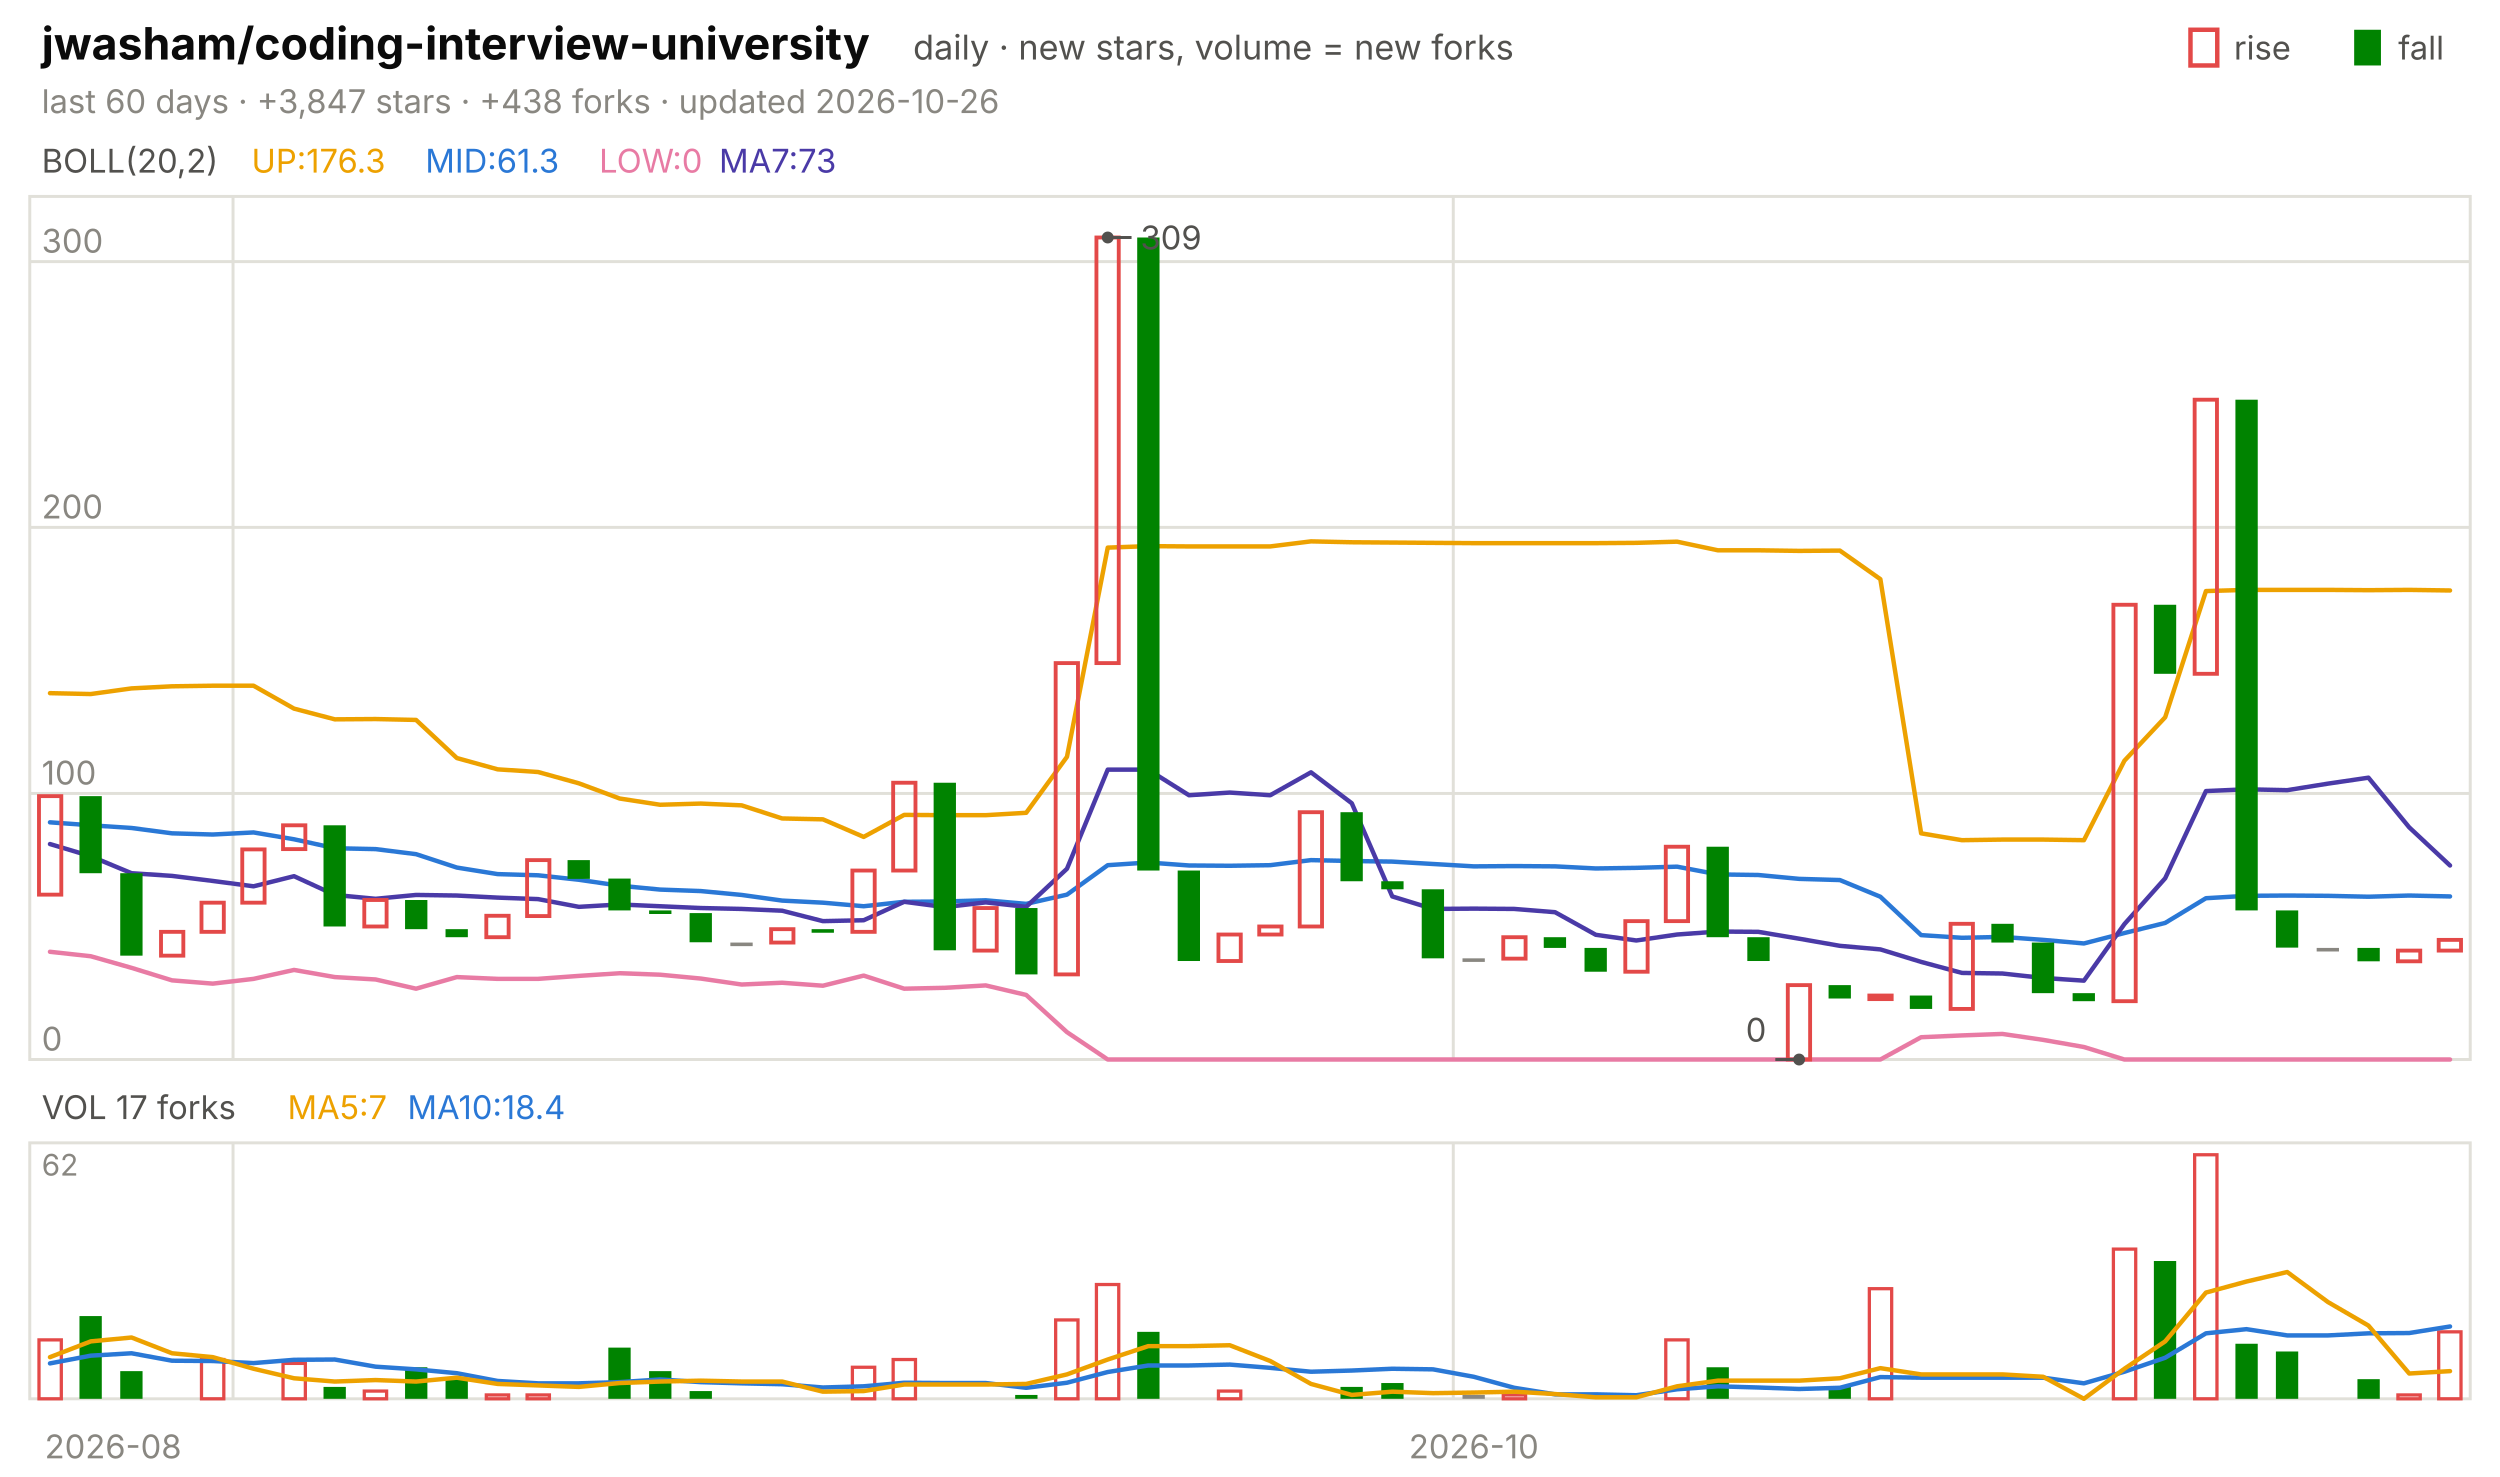
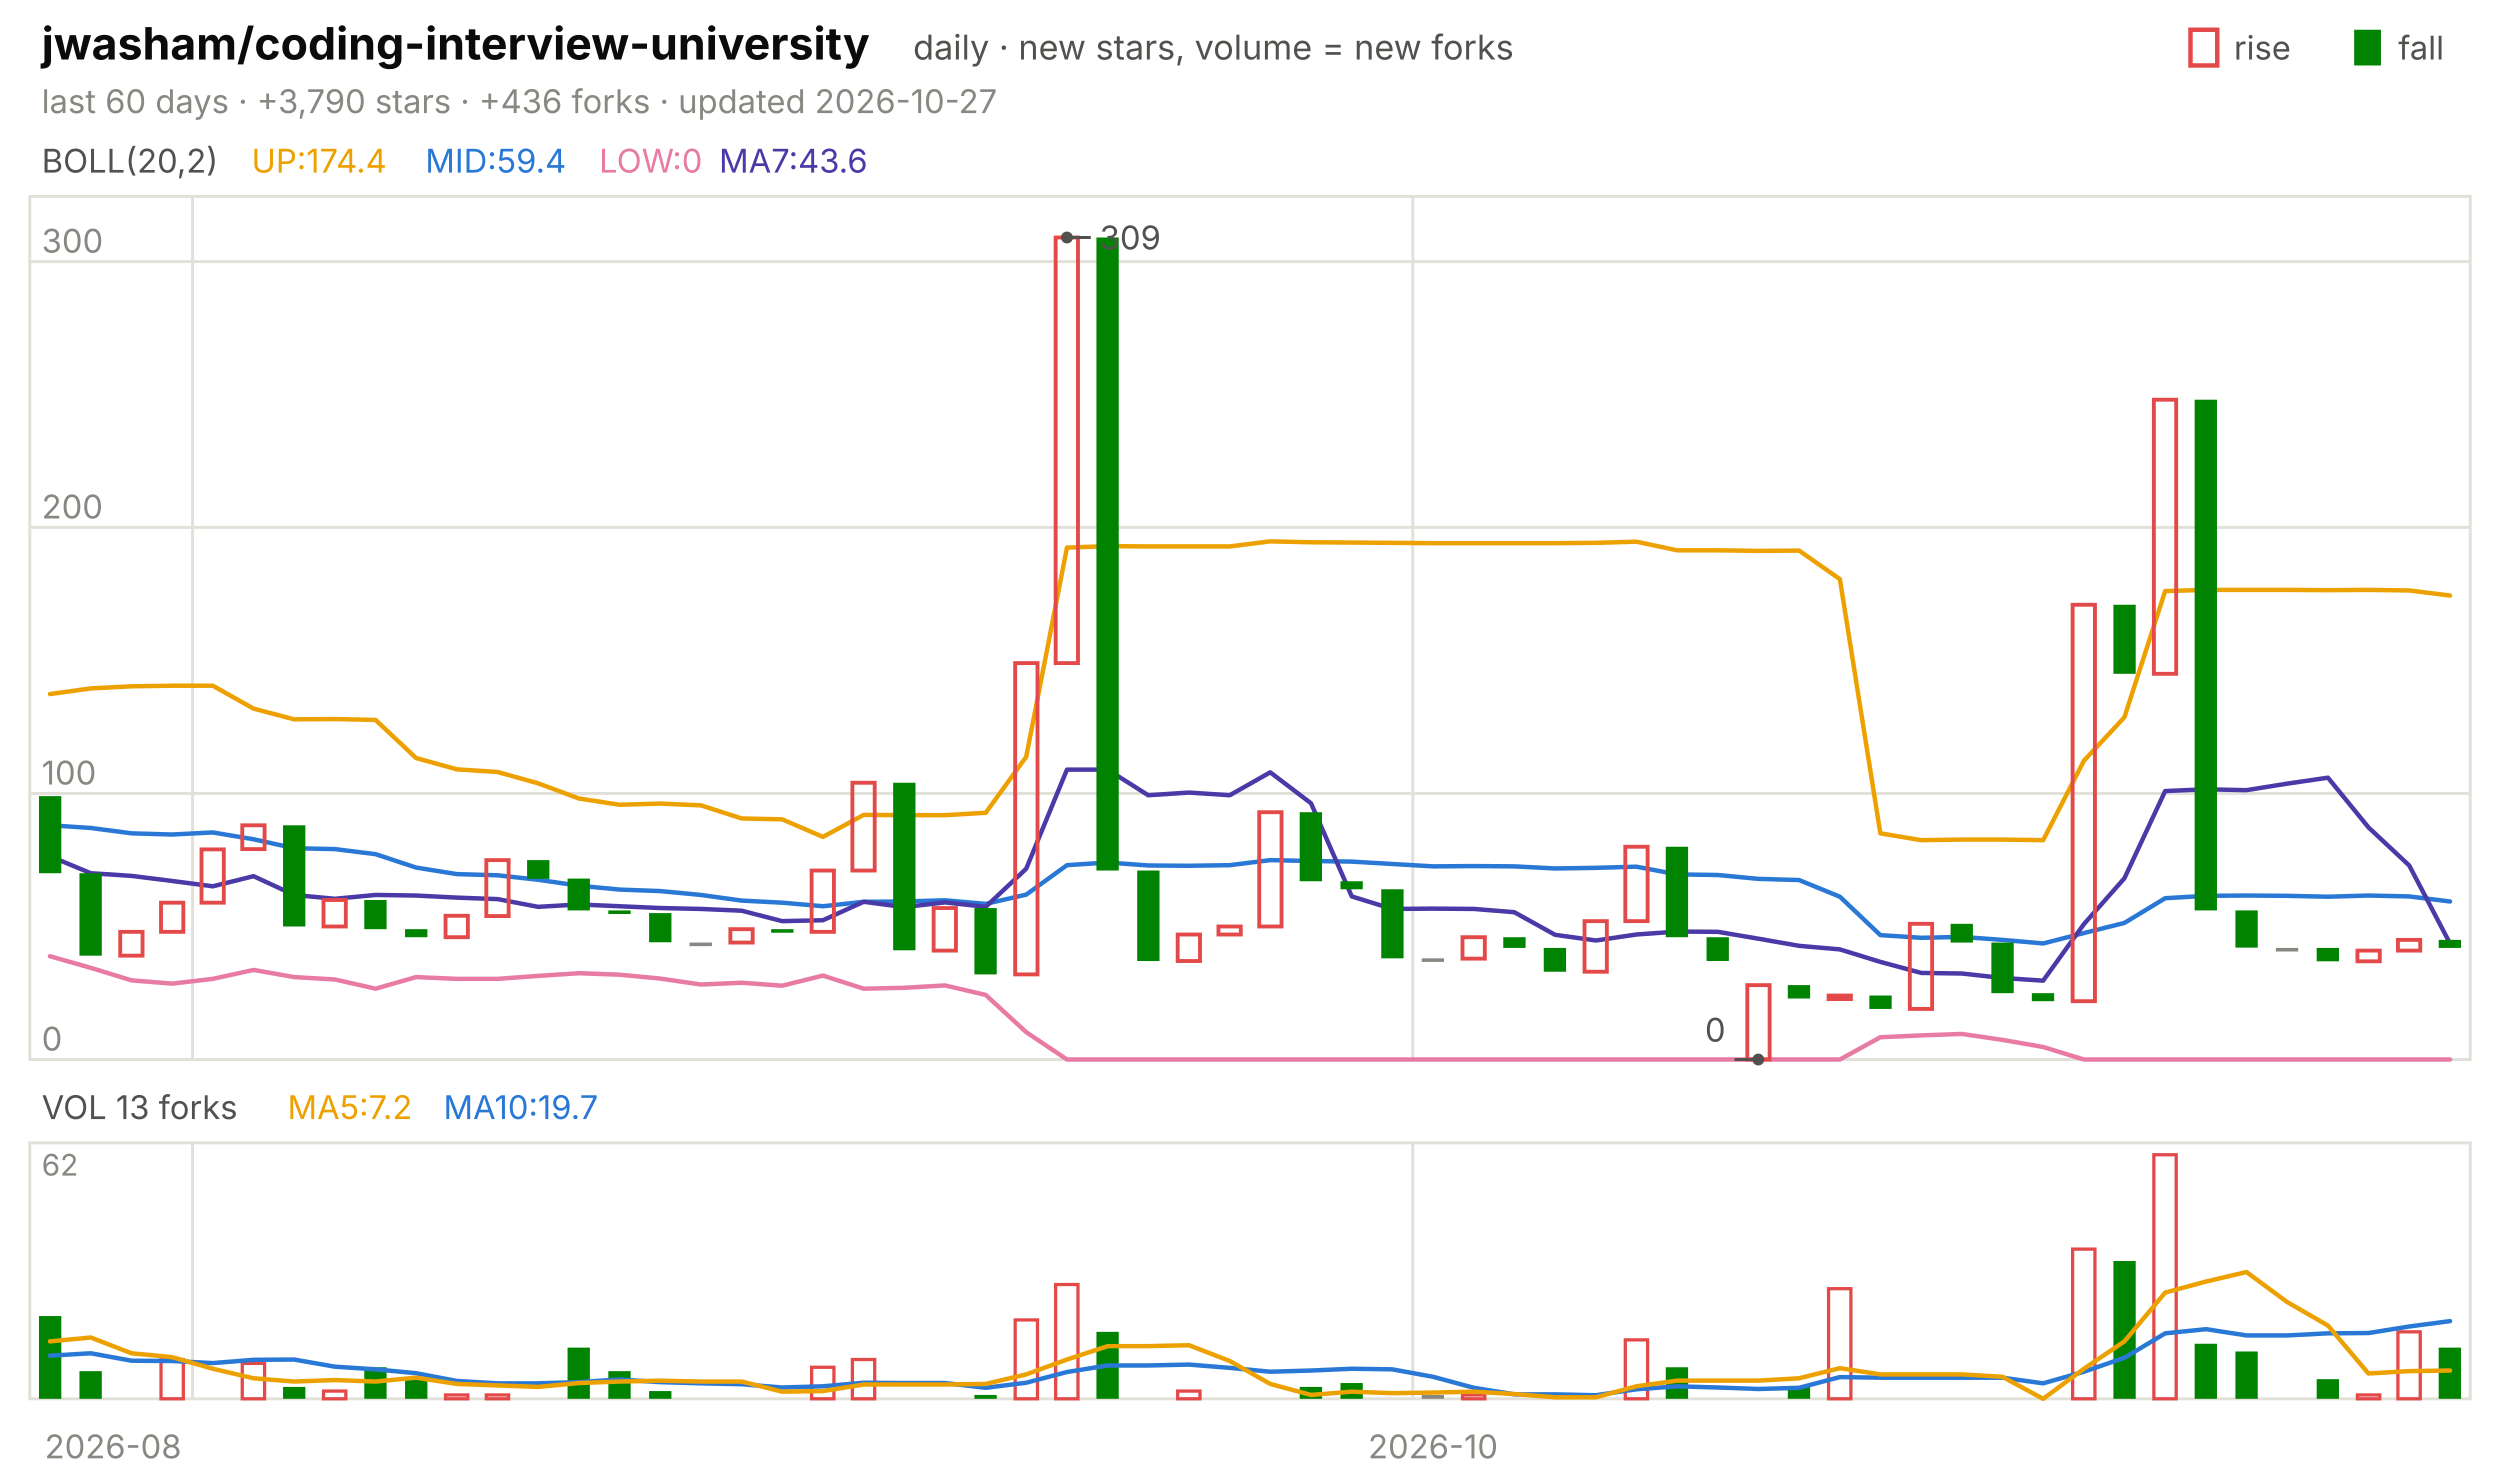
<svg xmlns="http://www.w3.org/2000/svg" viewBox="0 0 840 496" width="840" height="496" font-family="-apple-system,'Segoe UI',system-ui,sans-serif" role="img" aria-label="jwasham/coding-interview-university candlestick chart">
  <text x="14.0" y="20.0" font-size="15" fill="#0b0b0b" font-weight="650">jwasham/coding-interview-university</text>
  <text x="306.8" y="20.0" font-size="11.5" fill="#52514e">daily · new stars, volume = new forks</text>
  <text x="805.8" y="20.0" font-size="11.0" fill="#52514e">fall</text>
  <rect x="791" y="10" width="9" height="12" fill="#008300" />
  <text x="750.6" y="20.0" font-size="11.0" fill="#52514e">rise</text>
  <rect x="736" y="10" width="9" height="12" fill="none" stroke="#e34948" stroke-width="1.5" />
-   <text x="14.0" y="38.0" font-size="11.0" fill="#898781">last 60 days · +3,847 stars · +438 forks · updated 2026-10-26</text>
+   <text x="14.0" y="38.0" font-size="11.0" fill="#898781">last 60 days · +3,790 stars · +436 forks · updated 2026-10-27</text>
  <rect x="10" y="66" width="820" height="290" fill="none" stroke="#e1e0d9" />
  <rect x="10" y="384" width="820" height="86" fill="none" stroke="#e1e0d9" />
  <text x="38.0" y="490.0" font-size="11.0" fill="#898781" text-anchor="middle">2026-08</text>
-   <line x1="78.3" y1="66.0" x2="78.3" y2="356.0" stroke="#e1e0d9" stroke-width="1.0" />
-   <line x1="78.3" y1="384.0" x2="78.3" y2="470.0" stroke="#e1e0d9" stroke-width="1.0" />
-   <line x1="488.3" y1="66.0" x2="488.3" y2="356.0" stroke="#e1e0d9" stroke-width="1.0" />
-   <line x1="488.3" y1="384.0" x2="488.3" y2="470.0" stroke="#e1e0d9" stroke-width="1.0" />
-   <text x="495.2" y="490.0" font-size="11.0" fill="#898781" text-anchor="middle">2026-10</text>
+   <line x1="64.7" y1="66.0" x2="64.7" y2="356.0" stroke="#e1e0d9" stroke-width="1.0" />
+   <line x1="64.7" y1="384.0" x2="64.7" y2="470.0" stroke="#e1e0d9" stroke-width="1.0" />
+   <line x1="474.7" y1="66.0" x2="474.7" y2="356.0" stroke="#e1e0d9" stroke-width="1.0" />
+   <line x1="474.7" y1="384.0" x2="474.7" y2="470.0" stroke="#e1e0d9" stroke-width="1.0" />
+   <text x="481.5" y="490.0" font-size="11.0" fill="#898781" text-anchor="middle">2026-10</text>
  <text x="14.0" y="58.0" font-size="11.0" fill="#52514e">BOLL(20,2)</text>
-   <text x="84.5" y="58.0" font-size="11.0" fill="#eda100">UP:176.3</text>
-   <text x="142.9" y="58.0" font-size="11.0" fill="#2a78d6">MID:61.3</text>
+   <text x="84.5" y="58.0" font-size="11.0" fill="#eda100">UP:174.4</text>
+   <text x="142.9" y="58.0" font-size="11.0" fill="#2a78d6">MID:59.4</text>
  <text x="201.3" y="58.0" font-size="11.0" fill="#e87ba4">LOW:0</text>
-   <text x="241.6" y="58.0" font-size="11.0" fill="#4a3aa7">MA7:73</text>
+   <text x="241.6" y="58.0" font-size="11.0" fill="#4a3aa7">MA7:43.6</text>
  <line x1="10.0" y1="356.0" x2="830.0" y2="356.0" stroke="#e1e0d9" stroke-width="1.0" />
  <text x="14.0" y="353.0" font-size="11.0" fill="#898781">0</text>
  <line x1="10.0" y1="266.6" x2="830.0" y2="266.6" stroke="#e1e0d9" stroke-width="1.0" />
  <text x="14.0" y="263.6" font-size="11.0" fill="#898781">100</text>
  <line x1="10.0" y1="177.2" x2="830.0" y2="177.2" stroke="#e1e0d9" stroke-width="1.0" />
  <text x="14.0" y="174.2" font-size="11.0" fill="#898781">200</text>
  <line x1="10.0" y1="87.9" x2="830.0" y2="87.9" stroke="#e1e0d9" stroke-width="1.0" />
  <text x="14.0" y="84.9" font-size="11.0" fill="#898781">300</text>
-   <polyline points="16.8,232.9 30.5,233.2 44.2,231.3 57.8,230.6 71.5,230.4 85.2,230.4 98.8,238.1 112.5,241.7 126.2,241.6 139.8,241.9 153.5,254.7 167.2,258.5 180.8,259.4 194.5,263.2 208.2,268.3 221.8,270.4 235.5,270.0 249.2,270.6 262.8,275.0 276.5,275.3 290.2,281.2 303.8,273.8 317.5,273.9 331.2,273.9 344.8,273.1 358.5,254.3 372.2,184.0 385.8,183.5 399.5,183.6 413.2,183.6 426.8,183.6 440.5,181.9 454.2,182.2 467.8,182.3 481.5,182.4 495.2,182.5 508.8,182.5 522.5,182.5 536.2,182.5 549.8,182.4 563.5,182.0 577.2,184.9 590.8,184.9 604.5,185.1 618.2,185.0 631.8,194.6 645.5,280.0 659.2,282.3 672.8,282.1 686.5,282.1 700.2,282.3 713.8,255.6 727.5,241.0 741.2,198.6 754.8,198.2 768.5,198.2 782.2,198.2 795.8,198.3 809.5,198.2 823.2,198.4" fill="none" stroke="#eda100" stroke-width="1.5" stroke-linejoin="round" stroke-linecap="round" />
-   <polyline points="16.8,276.3 30.5,277.3 44.2,278.2 57.8,280.0 71.5,280.4 85.2,279.7 98.8,282.0 112.5,285.0 126.2,285.3 139.8,287.0 153.5,291.5 167.2,293.7 180.8,294.1 194.5,295.6 208.2,297.6 221.8,298.9 235.5,299.4 249.2,300.7 262.8,302.6 276.5,303.3 290.2,304.5 303.8,303.0 317.5,302.9 331.2,302.5 344.8,303.7 358.5,300.6 372.2,290.7 385.8,289.8 399.5,290.8 413.2,290.9 426.8,290.7 440.5,289.0 454.2,289.3 467.8,289.5 481.5,290.3 495.2,291.1 508.8,291.0 522.5,291.1 536.2,291.8 549.8,291.6 563.5,291.2 577.2,293.8 590.8,294.0 604.5,295.3 618.2,295.7 631.8,301.3 645.5,314.2 659.2,315.1 672.8,314.8 686.5,315.8 700.2,317.0 713.8,313.5 727.5,310.1 741.2,301.8 754.8,301.0 768.5,300.9 782.2,301.0 795.8,301.3 809.5,300.9 823.2,301.2" fill="none" stroke="#2a78d6" stroke-width="1.5" stroke-linejoin="round" stroke-linecap="round" />
-   <polyline points="16.8,319.8 30.5,321.3 44.2,325.2 57.8,329.4 71.5,330.5 85.2,328.9 98.8,325.9 112.5,328.3 126.2,329.1 139.8,332.2 153.5,328.3 167.2,328.9 180.8,328.9 194.5,327.9 208.2,327.0 221.8,327.5 235.5,328.8 249.2,330.8 262.8,330.2 276.5,331.2 290.2,327.8 303.8,332.2 317.5,331.9 331.2,331.1 344.8,334.3 358.5,346.8 372.2,356.0 385.8,356.0 399.5,356.0 413.2,356.0 426.8,356.0 440.5,356.0 454.2,356.0 467.8,356.0 481.5,356.0 495.2,356.0 508.8,356.0 522.5,356.0 536.2,356.0 549.8,356.0 563.5,356.0 577.2,356.0 590.8,356.0 604.5,356.0 618.2,356.0 631.8,356.0 645.5,348.5 659.2,347.9 672.8,347.4 686.5,349.4 700.2,351.8 713.8,356.0 727.5,356.0 741.2,356.0 754.8,356.0 768.5,356.0 782.2,356.0 795.8,356.0 809.5,356.0 823.2,356.0" fill="none" stroke="#e87ba4" stroke-width="1.5" stroke-linejoin="round" stroke-linecap="round" />
-   <polyline points="16.8,283.6 30.5,287.7 44.2,293.4 57.8,294.3 71.5,296.0 85.2,297.8 98.8,294.4 112.5,300.7 126.2,302.0 139.8,300.7 153.5,300.9 167.2,301.6 180.8,302.1 194.5,304.7 208.2,303.9 221.8,304.5 235.5,305.1 249.2,305.4 262.8,306.0 276.5,309.5 290.2,309.2 303.8,303.0 317.5,304.8 331.2,303.2 344.8,304.7 358.5,291.9 372.2,258.6 385.8,258.6 399.5,267.2 413.2,266.3 426.8,267.2 440.5,259.5 454.2,269.9 467.8,301.2 481.5,305.4 495.2,305.3 508.8,305.4 522.5,306.5 536.2,314.1 549.8,316.0 563.5,314.0 577.2,313.0 590.8,313.1 604.5,315.4 618.2,317.8 631.8,319.0 645.5,323.2 659.2,326.9 672.8,327.1 686.5,328.6 700.2,329.5 713.8,310.5 727.5,295.1 741.2,265.8 754.8,265.2 768.5,265.5 782.2,263.3 795.8,261.3 809.5,278.0 823.2,290.8" fill="none" stroke="#4a3aa7" stroke-width="1.5" stroke-linejoin="round" stroke-linecap="round" />
-   <rect x="13.1" y="267.5" width="7.5" height="33.1" fill="none" stroke="#e34948" stroke-width="1.3" />
-   <rect x="26.7" y="267.5" width="7.5" height="25.9" fill="#008300" />
-   <rect x="40.4" y="293.4" width="7.5" height="27.7" fill="#008300" />
-   <rect x="54.1" y="313.1" width="7.5" height="8.0" fill="none" stroke="#e34948" stroke-width="1.3" />
-   <rect x="67.7" y="303.3" width="7.5" height="9.8" fill="none" stroke="#e34948" stroke-width="1.3" />
-   <rect x="81.4" y="285.4" width="7.5" height="17.9" fill="none" stroke="#e34948" stroke-width="1.3" />
-   <rect x="95.1" y="277.3" width="7.5" height="8.0" fill="none" stroke="#e34948" stroke-width="1.3" />
-   <rect x="108.7" y="277.3" width="7.5" height="34.0" fill="#008300" />
-   <rect x="122.4" y="302.4" width="7.5" height="8.9" fill="none" stroke="#e34948" stroke-width="1.3" />
-   <rect x="136.1" y="302.4" width="7.5" height="9.8" fill="#008300" />
-   <rect x="149.7" y="312.2" width="7.5" height="2.7" fill="#008300" />
-   <rect x="163.4" y="307.7" width="7.5" height="7.2" fill="none" stroke="#e34948" stroke-width="1.3" />
-   <rect x="177.1" y="289.0" width="7.5" height="18.8" fill="none" stroke="#e34948" stroke-width="1.3" />
-   <rect x="190.7" y="289.0" width="7.5" height="6.3" fill="#008300" />
-   <rect x="204.4" y="295.2" width="7.5" height="10.7" fill="#008300" />
-   <rect x="218.1" y="305.9" width="7.5" height="1.2" fill="#008300" />
-   <rect x="231.7" y="306.8" width="7.5" height="9.8" fill="#008300" />
-   <rect x="245.4" y="316.7" width="7.5" height="1.2" fill="#898781" />
-   <rect x="259.1" y="312.2" width="7.5" height="4.5" fill="none" stroke="#e34948" stroke-width="1.3" />
-   <rect x="272.7" y="312.2" width="7.5" height="1.2" fill="#008300" />
-   <rect x="286.4" y="292.5" width="7.5" height="20.6" fill="none" stroke="#e34948" stroke-width="1.3" />
-   <rect x="300.1" y="263.0" width="7.5" height="29.5" fill="none" stroke="#e34948" stroke-width="1.3" />
-   <rect x="313.7" y="263.0" width="7.5" height="56.3" fill="#008300" />
-   <rect x="327.4" y="305.1" width="7.5" height="14.3" fill="none" stroke="#e34948" stroke-width="1.3" />
-   <rect x="341.1" y="305.1" width="7.5" height="22.3" fill="#008300" />
-   <rect x="354.7" y="222.8" width="7.5" height="104.6" fill="none" stroke="#e34948" stroke-width="1.3" />
-   <rect x="368.4" y="79.8" width="7.5" height="143.0" fill="none" stroke="#e34948" stroke-width="1.3" />
-   <rect x="382.1" y="79.8" width="7.5" height="212.7" fill="#008300" />
-   <rect x="395.7" y="292.5" width="7.5" height="30.4" fill="#008300" />
-   <rect x="409.4" y="314.0" width="7.5" height="8.9" fill="none" stroke="#e34948" stroke-width="1.3" />
-   <rect x="423.1" y="311.3" width="7.5" height="2.7" fill="none" stroke="#e34948" stroke-width="1.3" />
-   <rect x="436.7" y="272.9" width="7.5" height="38.4" fill="none" stroke="#e34948" stroke-width="1.3" />
-   <rect x="450.4" y="272.9" width="7.5" height="23.2" fill="#008300" />
-   <rect x="464.1" y="296.1" width="7.5" height="2.7" fill="#008300" />
-   <rect x="477.7" y="298.8" width="7.5" height="23.2" fill="#008300" />
-   <rect x="491.4" y="322.0" width="7.5" height="1.2" fill="#898781" />
-   <rect x="505.1" y="314.9" width="7.5" height="7.2" fill="none" stroke="#e34948" stroke-width="1.3" />
-   <rect x="518.7" y="314.9" width="7.5" height="3.6" fill="#008300" />
-   <rect x="532.4" y="318.5" width="7.5" height="8.0" fill="#008300" />
-   <rect x="546.1" y="309.5" width="7.5" height="17.0" fill="none" stroke="#e34948" stroke-width="1.3" />
-   <rect x="559.7" y="284.5" width="7.5" height="25.0" fill="none" stroke="#e34948" stroke-width="1.3" />
-   <rect x="573.4" y="284.5" width="7.5" height="30.4" fill="#008300" />
-   <rect x="587.1" y="314.9" width="7.5" height="8.0" fill="#008300" />
-   <rect x="600.7" y="331.0" width="7.5" height="25.0" fill="none" stroke="#e34948" stroke-width="1.3" />
-   <rect x="614.4" y="331.0" width="7.5" height="4.5" fill="#008300" />
-   <rect x="628.1" y="334.5" width="7.5" height="1.2" fill="none" stroke="#e34948" stroke-width="1.3" />
-   <rect x="641.7" y="334.5" width="7.5" height="4.5" fill="#008300" />
-   <rect x="655.4" y="310.4" width="7.5" height="28.6" fill="none" stroke="#e34948" stroke-width="1.3" />
-   <rect x="669.1" y="310.4" width="7.5" height="6.3" fill="#008300" />
-   <rect x="682.7" y="316.7" width="7.5" height="17.0" fill="#008300" />
-   <rect x="696.4" y="333.7" width="7.5" height="2.7" fill="#008300" />
-   <rect x="710.1" y="203.2" width="7.5" height="133.2" fill="none" stroke="#e34948" stroke-width="1.3" />
-   <rect x="723.7" y="203.2" width="7.5" height="23.2" fill="#008300" />
-   <rect x="737.4" y="134.3" width="7.5" height="92.1" fill="none" stroke="#e34948" stroke-width="1.3" />
-   <rect x="751.1" y="134.3" width="7.5" height="171.6" fill="#008300" />
-   <rect x="764.7" y="305.9" width="7.5" height="12.5" fill="#008300" />
-   <rect x="778.4" y="318.5" width="7.5" height="1.2" fill="#898781" />
-   <rect x="792.1" y="318.5" width="7.5" height="4.5" fill="#008300" />
-   <rect x="805.7" y="319.4" width="7.5" height="3.6" fill="none" stroke="#e34948" stroke-width="1.3" />
-   <rect x="819.4" y="315.8" width="7.5" height="3.6" fill="none" stroke="#e34948" stroke-width="1.3" />
-   <circle cx="372.2" cy="79.8" r="2" fill="#52514e" />
-   <line x1="372.2" y1="79.8" x2="380.2" y2="79.8" stroke="#52514e" stroke-width="1.0" />
-   <text x="383.2" y="83.8" font-size="11.0" fill="#52514e">309</text>
-   <circle cx="604.5" cy="356.0" r="2" fill="#52514e" />
-   <line x1="604.5" y1="356.0" x2="596.5" y2="356.0" stroke="#52514e" stroke-width="1.0" />
-   <text x="593.5" y="350.0" font-size="11.0" fill="#52514e" text-anchor="end">0</text>
-   <text x="14.0" y="376.0" font-size="11.0" fill="#52514e">VOL 17 forks</text>
-   <text x="96.6" y="376.0" font-size="11.0" fill="#eda100">MA5:7</text>
-   <text x="136.9" y="376.0" font-size="11.0" fill="#2a78d6">MA10:18.4</text>
+   <polyline points="16.8,233.2 30.5,231.3 44.2,230.6 57.8,230.4 71.5,230.4 85.2,238.1 98.8,241.7 112.5,241.6 126.2,241.9 139.8,254.7 153.5,258.5 167.2,259.4 180.8,263.2 194.5,268.3 208.2,270.4 221.8,270.0 235.5,270.6 249.2,275.0 262.8,275.3 276.5,281.2 290.2,273.8 303.8,273.9 317.5,273.9 331.2,273.1 344.8,254.3 358.5,184.0 372.2,183.5 385.8,183.6 399.5,183.6 413.2,183.6 426.8,181.9 440.5,182.2 454.2,182.3 467.8,182.4 481.5,182.5 495.2,182.5 508.8,182.5 522.5,182.5 536.2,182.4 549.8,182.0 563.5,184.9 577.2,184.9 590.8,185.1 604.5,185.0 618.2,194.6 631.8,280.0 645.5,282.3 659.2,282.1 672.8,282.1 686.5,282.3 700.2,255.6 713.8,241.0 727.5,198.6 741.2,198.2 754.8,198.2 768.5,198.2 782.2,198.3 795.8,198.2 809.5,198.4 823.2,200.1" fill="none" stroke="#eda100" stroke-width="1.5" stroke-linejoin="round" stroke-linecap="round" />
+   <polyline points="16.8,277.3 30.5,278.2 44.2,280.0 57.8,280.4 71.5,279.7 85.2,282.0 98.8,285.0 112.5,285.3 126.2,287.0 139.8,291.5 153.5,293.7 167.2,294.1 180.8,295.6 194.5,297.6 208.2,298.9 221.8,299.4 235.5,300.7 249.2,302.6 262.8,303.3 276.5,304.5 290.2,303.0 303.8,302.9 317.5,302.5 331.2,303.7 344.8,300.6 358.5,290.7 372.2,289.8 385.8,290.8 399.5,290.9 413.2,290.7 426.8,289.0 440.5,289.3 454.2,289.5 467.8,290.3 481.5,291.1 495.2,291.0 508.8,291.1 522.5,291.8 536.2,291.6 549.8,291.2 563.5,293.8 577.2,294.0 590.8,295.3 604.5,295.7 618.2,301.3 631.8,314.2 645.5,315.1 659.2,314.8 672.8,315.8 686.5,317.0 700.2,313.5 713.8,310.1 727.5,301.8 741.2,301.0 754.8,300.9 768.5,301.0 782.2,301.3 795.8,300.9 809.5,301.2 823.2,302.9" fill="none" stroke="#2a78d6" stroke-width="1.5" stroke-linejoin="round" stroke-linecap="round" />
+   <polyline points="16.8,321.3 30.5,325.2 44.2,329.4 57.8,330.5 71.5,328.9 85.2,325.9 98.8,328.3 112.5,329.1 126.2,332.2 139.8,328.3 153.5,328.9 167.2,328.9 180.8,327.9 194.5,327.0 208.2,327.5 221.8,328.8 235.5,330.8 249.2,330.2 262.8,331.2 276.5,327.8 290.2,332.2 303.8,331.9 317.5,331.1 331.2,334.3 344.8,346.8 358.5,356.0 372.2,356.0 385.8,356.0 399.5,356.0 413.2,356.0 426.8,356.0 440.5,356.0 454.2,356.0 467.8,356.0 481.5,356.0 495.2,356.0 508.8,356.0 522.5,356.0 536.2,356.0 549.8,356.0 563.5,356.0 577.2,356.0 590.8,356.0 604.5,356.0 618.2,356.0 631.8,348.5 645.5,347.9 659.2,347.4 672.8,349.4 686.5,351.8 700.2,356.0 713.8,356.0 727.5,356.0 741.2,356.0 754.8,356.0 768.5,356.0 782.2,356.0 795.8,356.0 809.5,356.0 823.2,356.0" fill="none" stroke="#e87ba4" stroke-width="1.5" stroke-linejoin="round" stroke-linecap="round" />
+   <polyline points="16.8,287.7 30.5,293.4 44.2,294.3 57.8,296.0 71.5,297.8 85.2,294.4 98.8,300.7 112.5,302.0 126.2,300.7 139.8,300.9 153.5,301.6 167.2,302.1 180.8,304.7 194.5,303.9 208.2,304.5 221.8,305.1 235.5,305.4 249.2,306.0 262.8,309.5 276.5,309.2 290.2,303.0 303.8,304.8 317.5,303.2 331.2,304.7 344.8,291.9 358.5,258.6 372.2,258.6 385.8,267.2 399.5,266.3 413.2,267.2 426.8,259.5 440.5,269.9 454.2,301.2 467.8,305.4 481.5,305.3 495.2,305.4 508.8,306.5 522.5,314.1 536.2,316.0 549.8,314.0 563.5,313.0 577.2,313.1 590.8,315.4 604.5,317.8 618.2,319.0 631.8,323.2 645.5,326.9 659.2,327.1 672.8,328.6 686.5,329.5 700.2,310.5 713.8,295.1 727.5,265.8 741.2,265.2 754.8,265.5 768.5,263.3 782.2,261.3 795.8,278.0 809.5,290.8 823.2,317.0" fill="none" stroke="#4a3aa7" stroke-width="1.5" stroke-linejoin="round" stroke-linecap="round" />
+   <rect x="13.1" y="267.5" width="7.5" height="25.9" fill="#008300" />
+   <rect x="26.7" y="293.4" width="7.5" height="27.7" fill="#008300" />
+   <rect x="40.4" y="313.1" width="7.5" height="8.0" fill="none" stroke="#e34948" stroke-width="1.3" />
+   <rect x="54.1" y="303.3" width="7.5" height="9.8" fill="none" stroke="#e34948" stroke-width="1.3" />
+   <rect x="67.7" y="285.4" width="7.5" height="17.9" fill="none" stroke="#e34948" stroke-width="1.3" />
+   <rect x="81.4" y="277.3" width="7.5" height="8.0" fill="none" stroke="#e34948" stroke-width="1.3" />
+   <rect x="95.1" y="277.3" width="7.5" height="34.0" fill="#008300" />
+   <rect x="108.7" y="302.4" width="7.5" height="8.9" fill="none" stroke="#e34948" stroke-width="1.3" />
+   <rect x="122.4" y="302.4" width="7.5" height="9.8" fill="#008300" />
+   <rect x="136.1" y="312.2" width="7.5" height="2.7" fill="#008300" />
+   <rect x="149.7" y="307.7" width="7.5" height="7.2" fill="none" stroke="#e34948" stroke-width="1.3" />
+   <rect x="163.4" y="289.0" width="7.5" height="18.8" fill="none" stroke="#e34948" stroke-width="1.3" />
+   <rect x="177.1" y="289.0" width="7.5" height="6.3" fill="#008300" />
+   <rect x="190.7" y="295.2" width="7.5" height="10.7" fill="#008300" />
+   <rect x="204.4" y="305.9" width="7.5" height="1.2" fill="#008300" />
+   <rect x="218.1" y="306.8" width="7.5" height="9.8" fill="#008300" />
+   <rect x="231.7" y="316.7" width="7.5" height="1.2" fill="#898781" />
+   <rect x="245.4" y="312.2" width="7.5" height="4.5" fill="none" stroke="#e34948" stroke-width="1.3" />
+   <rect x="259.1" y="312.2" width="7.5" height="1.2" fill="#008300" />
+   <rect x="272.7" y="292.5" width="7.5" height="20.6" fill="none" stroke="#e34948" stroke-width="1.3" />
+   <rect x="286.4" y="263.0" width="7.5" height="29.5" fill="none" stroke="#e34948" stroke-width="1.3" />
+   <rect x="300.1" y="263.0" width="7.5" height="56.3" fill="#008300" />
+   <rect x="313.7" y="305.1" width="7.5" height="14.3" fill="none" stroke="#e34948" stroke-width="1.3" />
+   <rect x="327.4" y="305.1" width="7.5" height="22.3" fill="#008300" />
+   <rect x="341.1" y="222.8" width="7.5" height="104.6" fill="none" stroke="#e34948" stroke-width="1.3" />
+   <rect x="354.7" y="79.8" width="7.5" height="143.0" fill="none" stroke="#e34948" stroke-width="1.3" />
+   <rect x="368.4" y="79.8" width="7.5" height="212.7" fill="#008300" />
+   <rect x="382.1" y="292.5" width="7.5" height="30.4" fill="#008300" />
+   <rect x="395.7" y="314.0" width="7.5" height="8.9" fill="none" stroke="#e34948" stroke-width="1.3" />
+   <rect x="409.4" y="311.3" width="7.5" height="2.7" fill="none" stroke="#e34948" stroke-width="1.3" />
+   <rect x="423.1" y="272.9" width="7.5" height="38.4" fill="none" stroke="#e34948" stroke-width="1.3" />
+   <rect x="436.7" y="272.9" width="7.5" height="23.2" fill="#008300" />
+   <rect x="450.4" y="296.1" width="7.5" height="2.7" fill="#008300" />
+   <rect x="464.1" y="298.8" width="7.5" height="23.2" fill="#008300" />
+   <rect x="477.7" y="322.0" width="7.5" height="1.2" fill="#898781" />
+   <rect x="491.4" y="314.9" width="7.5" height="7.2" fill="none" stroke="#e34948" stroke-width="1.3" />
+   <rect x="505.1" y="314.9" width="7.5" height="3.6" fill="#008300" />
+   <rect x="518.7" y="318.5" width="7.5" height="8.0" fill="#008300" />
+   <rect x="532.4" y="309.5" width="7.5" height="17.0" fill="none" stroke="#e34948" stroke-width="1.3" />
+   <rect x="546.1" y="284.5" width="7.5" height="25.0" fill="none" stroke="#e34948" stroke-width="1.3" />
+   <rect x="559.7" y="284.5" width="7.5" height="30.4" fill="#008300" />
+   <rect x="573.4" y="314.9" width="7.5" height="8.0" fill="#008300" />
+   <rect x="587.1" y="331.0" width="7.5" height="25.0" fill="none" stroke="#e34948" stroke-width="1.3" />
+   <rect x="600.7" y="331.0" width="7.5" height="4.5" fill="#008300" />
+   <rect x="614.4" y="334.5" width="7.5" height="1.2" fill="none" stroke="#e34948" stroke-width="1.3" />
+   <rect x="628.1" y="334.5" width="7.5" height="4.5" fill="#008300" />
+   <rect x="641.7" y="310.4" width="7.5" height="28.6" fill="none" stroke="#e34948" stroke-width="1.3" />
+   <rect x="655.4" y="310.4" width="7.5" height="6.3" fill="#008300" />
+   <rect x="669.1" y="316.7" width="7.5" height="17.0" fill="#008300" />
+   <rect x="682.7" y="333.7" width="7.5" height="2.7" fill="#008300" />
+   <rect x="696.4" y="203.2" width="7.5" height="133.2" fill="none" stroke="#e34948" stroke-width="1.3" />
+   <rect x="710.1" y="203.2" width="7.5" height="23.2" fill="#008300" />
+   <rect x="723.7" y="134.3" width="7.5" height="92.1" fill="none" stroke="#e34948" stroke-width="1.3" />
+   <rect x="737.4" y="134.3" width="7.5" height="171.6" fill="#008300" />
+   <rect x="751.1" y="305.9" width="7.5" height="12.5" fill="#008300" />
+   <rect x="764.7" y="318.5" width="7.5" height="1.2" fill="#898781" />
+   <rect x="778.4" y="318.5" width="7.5" height="4.5" fill="#008300" />
+   <rect x="792.1" y="319.4" width="7.5" height="3.6" fill="none" stroke="#e34948" stroke-width="1.3" />
+   <rect x="805.7" y="315.8" width="7.5" height="3.6" fill="none" stroke="#e34948" stroke-width="1.3" />
+   <rect x="819.4" y="315.8" width="7.5" height="2.7" fill="#008300" />
+   <circle cx="358.5" cy="79.8" r="2" fill="#52514e" />
+   <line x1="358.5" y1="79.8" x2="366.5" y2="79.8" stroke="#52514e" stroke-width="1.0" />
+   <text x="369.5" y="83.8" font-size="11.0" fill="#52514e">309</text>
+   <circle cx="590.8" cy="356.0" r="2" fill="#52514e" />
+   <line x1="590.8" y1="356.0" x2="582.8" y2="356.0" stroke="#52514e" stroke-width="1.0" />
+   <text x="579.8" y="350.0" font-size="11.0" fill="#52514e" text-anchor="end">0</text>
+   <text x="14.0" y="376.0" font-size="11.0" fill="#52514e">VOL 13 forks</text>
+   <text x="96.6" y="376.0" font-size="11.0" fill="#eda100">MA5:7.2</text>
+   <text x="149.0" y="376.0" font-size="11.0" fill="#2a78d6">MA10:19.7</text>
  <text x="14.0" y="395.0" font-size="10" fill="#898781">62</text>
-   <rect x="13.1" y="450.2" width="7.5" height="19.8" fill="none" stroke="#e34948" stroke-width="1.1" />
-   <rect x="26.7" y="442.2" width="7.5" height="27.8" fill="#008300" />
-   <rect x="40.4" y="460.7" width="7.5" height="9.3" fill="#008300" />
-   <rect x="67.7" y="456.8" width="7.5" height="13.2" fill="none" stroke="#e34948" stroke-width="1.1" />
-   <rect x="95.1" y="458.1" width="7.5" height="11.9" fill="none" stroke="#e34948" stroke-width="1.1" />
-   <rect x="108.7" y="466.0" width="7.5" height="4.0" fill="#008300" />
-   <rect x="122.4" y="467.4" width="7.5" height="2.6" fill="none" stroke="#e34948" stroke-width="1.1" />
-   <rect x="136.1" y="459.4" width="7.5" height="10.6" fill="#008300" />
-   <rect x="149.7" y="463.4" width="7.5" height="6.6" fill="#008300" />
+   <rect x="13.1" y="442.2" width="7.5" height="27.8" fill="#008300" />
+   <rect x="26.7" y="460.7" width="7.5" height="9.3" fill="#008300" />
+   <rect x="54.1" y="456.8" width="7.5" height="13.2" fill="none" stroke="#e34948" stroke-width="1.1" />
+   <rect x="81.4" y="458.1" width="7.5" height="11.9" fill="none" stroke="#e34948" stroke-width="1.1" />
+   <rect x="95.1" y="466.0" width="7.5" height="4.0" fill="#008300" />
+   <rect x="108.7" y="467.4" width="7.5" height="2.6" fill="none" stroke="#e34948" stroke-width="1.1" />
+   <rect x="122.4" y="459.4" width="7.5" height="10.6" fill="#008300" />
+   <rect x="136.1" y="463.4" width="7.5" height="6.6" fill="#008300" />
+   <rect x="149.7" y="468.7" width="7.5" height="1.3" fill="none" stroke="#e34948" stroke-width="1.1" />
  <rect x="163.4" y="468.7" width="7.5" height="1.3" fill="none" stroke="#e34948" stroke-width="1.1" />
-   <rect x="177.1" y="468.7" width="7.5" height="1.3" fill="none" stroke="#e34948" stroke-width="1.1" />
-   <rect x="204.4" y="452.8" width="7.5" height="17.2" fill="#008300" />
-   <rect x="218.1" y="460.7" width="7.5" height="9.3" fill="#008300" />
-   <rect x="231.7" y="467.4" width="7.5" height="2.6" fill="#008300" />
-   <rect x="286.4" y="459.4" width="7.5" height="10.6" fill="none" stroke="#e34948" stroke-width="1.1" />
-   <rect x="300.1" y="456.8" width="7.5" height="13.2" fill="none" stroke="#e34948" stroke-width="1.1" />
-   <rect x="341.1" y="468.7" width="7.5" height="1.3" fill="#008300" />
-   <rect x="354.7" y="443.5" width="7.5" height="26.5" fill="none" stroke="#e34948" stroke-width="1.1" />
-   <rect x="368.4" y="431.6" width="7.5" height="38.4" fill="none" stroke="#e34948" stroke-width="1.1" />
-   <rect x="382.1" y="447.5" width="7.5" height="22.5" fill="#008300" />
-   <rect x="409.4" y="467.4" width="7.5" height="2.6" fill="none" stroke="#e34948" stroke-width="1.1" />
-   <rect x="450.4" y="466.0" width="7.5" height="4.0" fill="#008300" />
-   <rect x="464.1" y="464.7" width="7.5" height="5.3" fill="#008300" />
-   <rect x="491.4" y="468.7" width="7.5" height="1.3" fill="#898781" />
-   <rect x="505.1" y="468.7" width="7.5" height="1.3" fill="none" stroke="#e34948" stroke-width="1.1" />
-   <rect x="559.7" y="450.2" width="7.5" height="19.8" fill="none" stroke="#e34948" stroke-width="1.1" />
-   <rect x="573.4" y="459.4" width="7.5" height="10.6" fill="#008300" />
-   <rect x="614.4" y="466.0" width="7.5" height="4.0" fill="#008300" />
-   <rect x="628.1" y="433.0" width="7.5" height="37.0" fill="none" stroke="#e34948" stroke-width="1.1" />
-   <rect x="710.1" y="419.7" width="7.5" height="50.3" fill="none" stroke="#e34948" stroke-width="1.1" />
-   <rect x="723.7" y="423.7" width="7.5" height="46.3" fill="#008300" />
-   <rect x="737.4" y="388.0" width="7.5" height="82.0" fill="none" stroke="#e34948" stroke-width="1.1" />
-   <rect x="751.1" y="451.5" width="7.5" height="18.5" fill="#008300" />
-   <rect x="764.7" y="454.1" width="7.5" height="15.9" fill="#008300" />
-   <rect x="792.1" y="463.4" width="7.5" height="6.6" fill="#008300" />
-   <rect x="805.7" y="468.7" width="7.5" height="1.3" fill="none" stroke="#e34948" stroke-width="1.1" />
-   <rect x="819.4" y="447.5" width="7.5" height="22.5" fill="none" stroke="#e34948" stroke-width="1.1" />
-   <polyline points="16.8,458.1 30.5,455.5 44.2,454.7 57.8,457.2 71.5,457.3 85.2,458.0 98.8,456.9 112.5,456.8 126.2,459.2 139.8,460.1 153.5,461.4 167.2,464.0 180.8,464.8 194.5,464.8 208.2,464.4 221.8,463.5 235.5,464.4 249.2,464.8 262.8,465.1 276.5,466.2 290.2,465.8 303.8,464.6 317.5,464.7 331.2,464.7 344.8,466.3 358.5,464.6 372.2,461.0 385.8,458.8 399.5,458.8 413.2,458.5 426.8,459.6 440.5,460.9 454.2,460.5 467.8,459.9 481.5,460.1 495.2,462.6 508.8,466.3 522.5,468.5 536.2,468.5 549.8,468.8 563.5,466.8 577.2,465.8 590.8,466.2 604.5,466.7 618.2,466.3 631.8,462.7 645.5,462.9 659.2,462.9 672.8,462.9 686.5,462.9 700.2,464.8 713.8,460.9 727.5,456.2 741.2,448.0 754.8,446.6 768.5,448.7 782.2,448.7 795.8,448.0 809.5,447.9 823.2,445.7" fill="none" stroke="#2a78d6" stroke-width="1.5" stroke-linejoin="round" stroke-linecap="round" />
-   <polyline points="16.8,456.0 30.5,450.7 44.2,449.4 57.8,454.7 71.5,456.0 85.2,459.9 98.8,463.1 112.5,464.2 126.2,463.7 139.8,464.2 153.5,462.9 167.2,465.0 180.8,465.5 194.5,466.0 208.2,464.7 221.8,464.2 235.5,463.9 249.2,464.2 262.8,464.2 276.5,467.6 290.2,467.4 303.8,465.2 317.5,465.2 331.2,465.2 344.8,465.0 358.5,461.8 372.2,456.8 385.8,452.3 399.5,452.3 413.2,452.0 426.8,457.3 440.5,465.0 454.2,468.7 467.8,467.6 481.5,468.1 495.2,467.9 508.8,467.6 522.5,468.4 536.2,469.5 549.8,469.5 563.5,465.8 577.2,463.9 590.8,463.9 604.5,463.9 618.2,463.1 631.8,459.7 645.5,461.8 659.2,461.8 672.8,461.8 686.5,462.6 700.2,470.0 713.8,459.9 727.5,450.7 741.2,434.3 754.8,430.6 768.5,427.4 782.2,437.5 795.8,445.4 809.5,461.5 823.2,460.7" fill="none" stroke="#eda100" stroke-width="1.5" stroke-linejoin="round" stroke-linecap="round" />
+   <rect x="190.7" y="452.8" width="7.5" height="17.2" fill="#008300" />
+   <rect x="204.4" y="460.7" width="7.5" height="9.3" fill="#008300" />
+   <rect x="218.1" y="467.4" width="7.5" height="2.6" fill="#008300" />
+   <rect x="272.7" y="459.4" width="7.5" height="10.6" fill="none" stroke="#e34948" stroke-width="1.1" />
+   <rect x="286.4" y="456.8" width="7.5" height="13.2" fill="none" stroke="#e34948" stroke-width="1.1" />
+   <rect x="327.4" y="468.7" width="7.5" height="1.3" fill="#008300" />
+   <rect x="341.1" y="443.5" width="7.5" height="26.5" fill="none" stroke="#e34948" stroke-width="1.1" />
+   <rect x="354.7" y="431.6" width="7.5" height="38.4" fill="none" stroke="#e34948" stroke-width="1.1" />
+   <rect x="368.4" y="447.5" width="7.5" height="22.5" fill="#008300" />
+   <rect x="395.7" y="467.4" width="7.5" height="2.6" fill="none" stroke="#e34948" stroke-width="1.1" />
+   <rect x="436.7" y="466.0" width="7.5" height="4.0" fill="#008300" />
+   <rect x="450.4" y="464.7" width="7.5" height="5.3" fill="#008300" />
+   <rect x="477.7" y="468.7" width="7.5" height="1.3" fill="#898781" />
+   <rect x="491.4" y="468.7" width="7.5" height="1.3" fill="none" stroke="#e34948" stroke-width="1.1" />
+   <rect x="546.1" y="450.2" width="7.5" height="19.8" fill="none" stroke="#e34948" stroke-width="1.1" />
+   <rect x="559.7" y="459.4" width="7.5" height="10.6" fill="#008300" />
+   <rect x="600.7" y="466.0" width="7.5" height="4.0" fill="#008300" />
+   <rect x="614.4" y="433.0" width="7.5" height="37.0" fill="none" stroke="#e34948" stroke-width="1.1" />
+   <rect x="696.4" y="419.7" width="7.5" height="50.3" fill="none" stroke="#e34948" stroke-width="1.1" />
+   <rect x="710.1" y="423.7" width="7.5" height="46.3" fill="#008300" />
+   <rect x="723.7" y="388.0" width="7.5" height="82.0" fill="none" stroke="#e34948" stroke-width="1.1" />
+   <rect x="737.4" y="451.5" width="7.5" height="18.5" fill="#008300" />
+   <rect x="751.1" y="454.1" width="7.5" height="15.9" fill="#008300" />
+   <rect x="778.4" y="463.4" width="7.5" height="6.6" fill="#008300" />
+   <rect x="792.1" y="468.7" width="7.5" height="1.3" fill="none" stroke="#e34948" stroke-width="1.1" />
+   <rect x="805.7" y="447.5" width="7.5" height="22.5" fill="none" stroke="#e34948" stroke-width="1.1" />
+   <rect x="819.4" y="452.8" width="7.5" height="17.2" fill="#008300" />
+   <polyline points="16.8,455.5 30.5,454.7 44.2,457.2 57.8,457.3 71.5,458.0 85.2,456.9 98.8,456.8 112.5,459.2 126.2,460.1 139.8,461.4 153.5,464.0 167.2,464.8 180.8,464.8 194.5,464.4 208.2,463.5 221.8,464.4 235.5,464.8 249.2,465.1 262.8,466.2 276.5,465.8 290.2,464.6 303.8,464.7 317.5,464.7 331.2,466.3 344.8,464.6 358.5,461.0 372.2,458.8 385.8,458.8 399.5,458.5 413.2,459.6 426.8,460.9 440.5,460.5 454.2,459.9 467.8,460.1 481.5,462.6 495.2,466.3 508.8,468.5 522.5,468.5 536.2,468.8 549.8,466.8 563.5,465.8 577.2,466.2 590.8,466.7 604.5,466.3 618.2,462.7 631.8,462.9 645.5,462.9 659.2,462.9 672.8,462.9 686.5,464.8 700.2,460.9 713.8,456.2 727.5,448.0 741.2,446.6 754.8,448.7 768.5,448.7 782.2,448.0 795.8,447.9 809.5,445.7 823.2,443.9" fill="none" stroke="#2a78d6" stroke-width="1.5" stroke-linejoin="round" stroke-linecap="round" />
+   <polyline points="16.8,450.7 30.5,449.4 44.2,454.7 57.8,456.0 71.5,459.9 85.2,463.1 98.8,464.2 112.5,463.7 126.2,464.2 139.8,462.9 153.5,465.0 167.2,465.5 180.8,466.0 194.5,464.7 208.2,464.2 221.8,463.9 235.5,464.2 249.2,464.2 262.8,467.6 276.5,467.4 290.2,465.2 303.8,465.2 317.5,465.2 331.2,465.0 344.8,461.8 358.5,456.8 372.2,452.3 385.8,452.3 399.5,452.0 413.2,457.3 426.8,465.0 440.5,468.7 454.2,467.6 467.8,468.1 481.5,467.9 495.2,467.6 508.8,468.4 522.5,469.5 536.2,469.5 549.8,465.8 563.5,463.9 577.2,463.9 590.8,463.9 604.5,463.1 618.2,459.7 631.8,461.8 645.5,461.8 659.2,461.8 672.8,462.6 686.5,470.0 700.2,459.9 713.8,450.7 727.5,434.3 741.2,430.6 754.8,427.4 768.5,437.5 782.2,445.4 795.8,461.5 809.5,460.7 823.2,460.5" fill="none" stroke="#eda100" stroke-width="1.5" stroke-linejoin="round" stroke-linecap="round" />
</svg>
